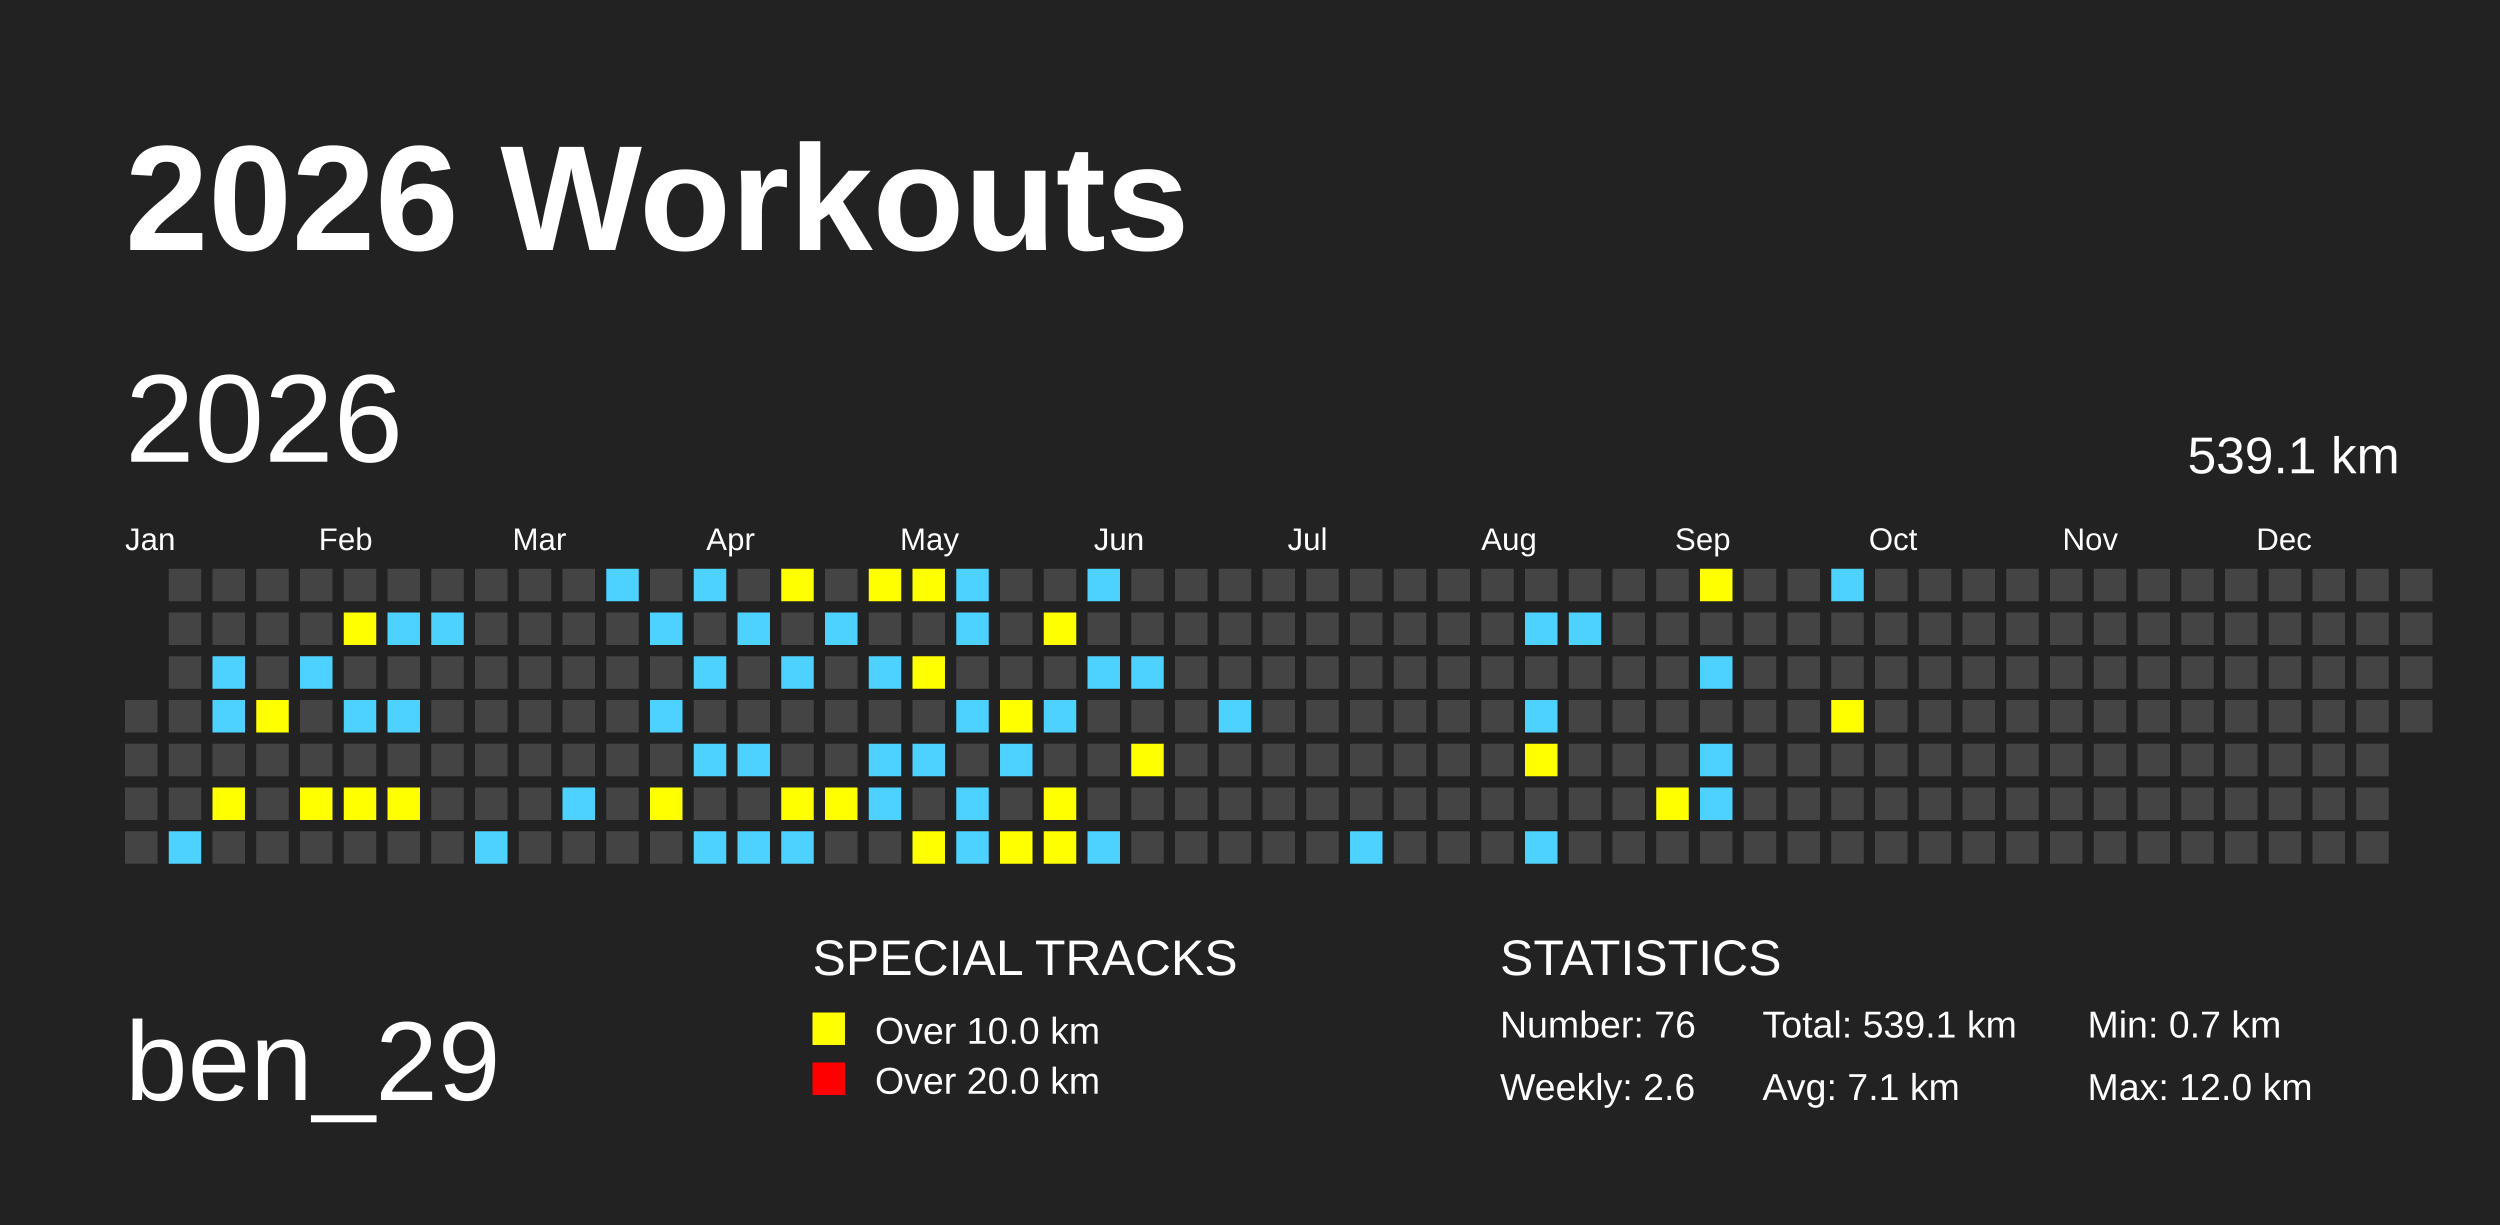
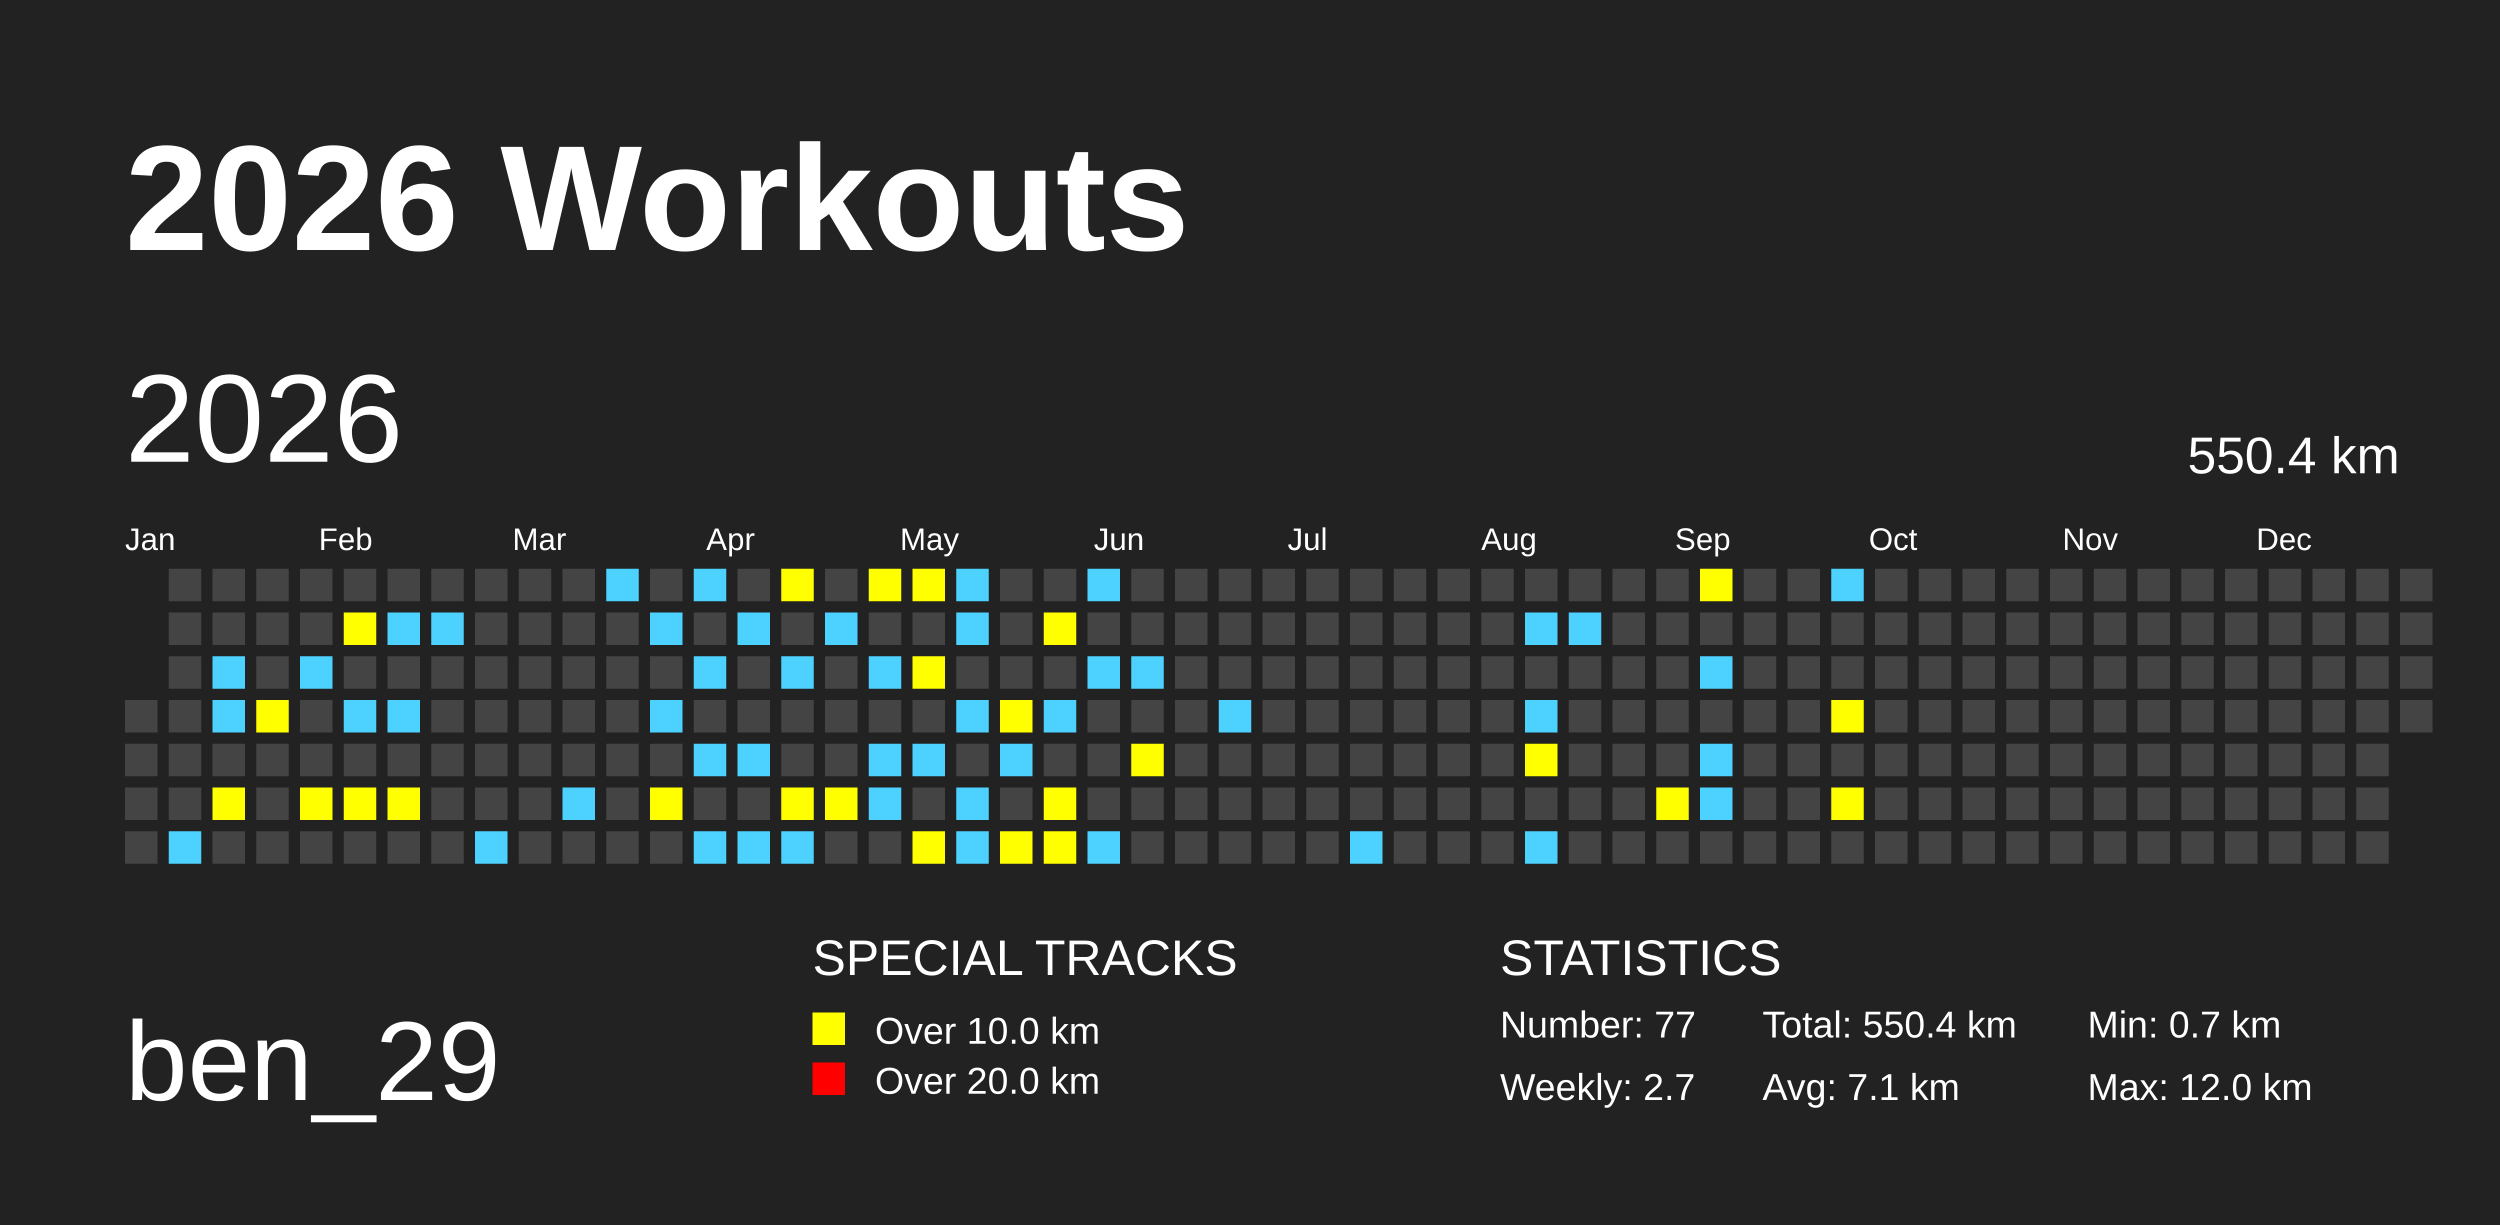
<svg xmlns="http://www.w3.org/2000/svg" baseProfile="full" height="98mm" version="1.1" viewBox="0,0,200,98" width="200mm">
  <defs />
  <rect fill="#222222" height="98" width="200" x="0" y="0" />
  <text fill="#FFFFFF" style="font-size:12px; font-family:Arial; font-weight:bold;" x="10" y="20">2026 Workouts</text>
  <text fill="#FFFFFF" style="font-size:9px; font-family:Arial" x="10" y="88">ben_29</text>
  <text fill="#FFFFFF" style="font-size:4px; font-family:Arial" x="65" y="78">SPECIAL TRACKS</text>
  <rect fill="yellow" height="2.6" width="2.6" x="65" y="81" />
  <text fill="#FFFFFF" style="font-size:3px; font-family:Arial" x="70" y="83.5">Over 10.0 km</text>
  <rect fill="red" height="2.6" width="2.6" x="65" y="85" />
  <text fill="#FFFFFF" style="font-size:3px; font-family:Arial" x="70" y="87.5">Over 20.0 km</text>
  <text fill="#FFFFFF" style="font-size:4px; font-family:Arial" x="120" y="78">STATISTICS</text>
-   <text fill="#FFFFFF" style="font-size:3px; font-family:Arial" x="120" y="83">Number: 76</text>
-   <text fill="#FFFFFF" style="font-size:3px; font-family:Arial" x="120" y="88">Weekly: 2.6</text>
-   <text fill="#FFFFFF" style="font-size:3px; font-family:Arial" x="141" y="83">Total: 539.1 km</text>
+   <text fill="#FFFFFF" style="font-size:3px; font-family:Arial" x="120" y="83">Number: 77</text>
+   <text fill="#FFFFFF" style="font-size:3px; font-family:Arial" x="120" y="88">Weekly: 2.7</text>
+   <text fill="#FFFFFF" style="font-size:3px; font-family:Arial" x="141" y="83">Total: 550.4 km</text>
  <text fill="#FFFFFF" style="font-size:3px; font-family:Arial" x="141" y="88">Avg: 7.1 km</text>
  <text fill="#FFFFFF" style="font-size:3px; font-family:Arial" x="167" y="83">Min: 0.7 km</text>
  <text fill="#FFFFFF" style="font-size:3px; font-family:Arial" x="167" y="88">Max: 12.0 km</text>
  <text dominant-baseline="hanging" fill="#FFFFFF" style="font-size:10.0px; font-family:Arial;" x="10" y="30">2026</text>
-   <text dominant-baseline="hanging" fill="#FFFFFF" style="font-size:4.125px; font-family:Arial;" x="175" y="35">539.1 km</text>
+   <text dominant-baseline="hanging" fill="#FFFFFF" style="font-size:4.125px; font-family:Arial;" x="175" y="35">550.4 km</text>
  <text fill="#FFFFFF" style="font-size:2.5px; font-family:Arial" x="10.0" y="44">Jan</text>
  <text fill="#FFFFFF" style="font-size:2.5px; font-family:Arial" x="25.5" y="44">Feb</text>
  <text fill="#FFFFFF" style="font-size:2.5px; font-family:Arial" x="41.0" y="44">Mar</text>
  <text fill="#FFFFFF" style="font-size:2.5px; font-family:Arial" x="56.5" y="44">Apr</text>
  <text fill="#FFFFFF" style="font-size:2.5px; font-family:Arial" x="72.0" y="44">May</text>
  <text fill="#FFFFFF" style="font-size:2.5px; font-family:Arial" x="87.5" y="44">Jun</text>
  <text fill="#FFFFFF" style="font-size:2.5px; font-family:Arial" x="103.0" y="44">Jul</text>
  <text fill="#FFFFFF" style="font-size:2.5px; font-family:Arial" x="118.5" y="44">Aug</text>
  <text fill="#FFFFFF" style="font-size:2.5px; font-family:Arial" x="134.0" y="44">Sep</text>
  <text fill="#FFFFFF" style="font-size:2.5px; font-family:Arial" x="149.5" y="44">Oct</text>
  <text fill="#FFFFFF" style="font-size:2.5px; font-family:Arial" x="165.0" y="44">Nov</text>
  <text fill="#FFFFFF" style="font-size:2.5px; font-family:Arial" x="180.5" y="44">Dec</text>
  <rect fill="#444444" height="2.6" width="2.6" x="10.0" y="56.0" />
  <rect fill="#444444" height="2.6" width="2.6" x="10.0" y="59.5" />
  <rect fill="#444444" height="2.6" width="2.6" x="10.0" y="63.0" />
  <rect fill="#444444" height="2.6" width="2.6" x="10.0" y="66.5" />
  <rect fill="#444444" height="2.6" width="2.6" x="13.5" y="45.5" />
  <rect fill="#444444" height="2.6" width="2.6" x="13.5" y="49.0" />
  <rect fill="#444444" height="2.6" width="2.6" x="13.5" y="52.5" />
  <rect fill="#444444" height="2.6" width="2.6" x="13.5" y="56.0" />
  <rect fill="#444444" height="2.6" width="2.6" x="13.5" y="59.5" />
  <rect fill="#444444" height="2.6" width="2.6" x="13.5" y="63.0" />
  <rect fill="#4DD2FF" height="2.6" width="2.6" x="13.5" y="66.5" />
  <rect fill="#444444" height="2.6" width="2.6" x="17.0" y="45.5" />
  <rect fill="#444444" height="2.6" width="2.6" x="17.0" y="49.0" />
  <rect fill="#4DD2FF" height="2.6" width="2.6" x="17.0" y="52.5" />
  <rect fill="#4DD2FF" height="2.6" width="2.6" x="17.0" y="56.0" />
  <rect fill="#444444" height="2.6" width="2.6" x="17.0" y="59.5" />
  <rect fill="yellow" height="2.6" width="2.6" x="17.0" y="63.0" />
  <rect fill="#444444" height="2.6" width="2.6" x="17.0" y="66.5" />
  <rect fill="#444444" height="2.6" width="2.6" x="20.5" y="45.5" />
  <rect fill="#444444" height="2.6" width="2.6" x="20.5" y="49.0" />
  <rect fill="#444444" height="2.6" width="2.6" x="20.5" y="52.5" />
  <rect fill="yellow" height="2.6" width="2.6" x="20.5" y="56.0" />
  <rect fill="#444444" height="2.6" width="2.6" x="20.5" y="59.5" />
  <rect fill="#444444" height="2.6" width="2.6" x="20.5" y="63.0" />
  <rect fill="#444444" height="2.6" width="2.6" x="20.5" y="66.5" />
  <rect fill="#444444" height="2.6" width="2.6" x="24.0" y="45.5" />
  <rect fill="#444444" height="2.6" width="2.6" x="24.0" y="49.0" />
  <rect fill="#4DD2FF" height="2.6" width="2.6" x="24.0" y="52.5" />
  <rect fill="#444444" height="2.6" width="2.6" x="24.0" y="56.0" />
  <rect fill="#444444" height="2.6" width="2.6" x="24.0" y="59.5" />
  <rect fill="yellow" height="2.6" width="2.6" x="24.0" y="63.0" />
  <rect fill="#444444" height="2.6" width="2.6" x="24.0" y="66.5" />
  <rect fill="#444444" height="2.6" width="2.6" x="27.5" y="45.5" />
  <rect fill="yellow" height="2.6" width="2.6" x="27.5" y="49.0" />
  <rect fill="#444444" height="2.6" width="2.6" x="27.5" y="52.5" />
  <rect fill="#4DD2FF" height="2.6" width="2.6" x="27.5" y="56.0" />
  <rect fill="#444444" height="2.6" width="2.6" x="27.5" y="59.5" />
  <rect fill="yellow" height="2.6" width="2.6" x="27.5" y="63.0" />
  <rect fill="#444444" height="2.6" width="2.6" x="27.5" y="66.5" />
  <rect fill="#444444" height="2.6" width="2.6" x="31.0" y="45.5" />
  <rect fill="#4DD2FF" height="2.6" width="2.6" x="31.0" y="49.0" />
  <rect fill="#444444" height="2.6" width="2.6" x="31.0" y="52.5" />
  <rect fill="#4DD2FF" height="2.6" width="2.6" x="31.0" y="56.0" />
  <rect fill="#444444" height="2.6" width="2.6" x="31.0" y="59.5" />
  <rect fill="yellow" height="2.6" width="2.6" x="31.0" y="63.0" />
  <rect fill="#444444" height="2.6" width="2.6" x="31.0" y="66.5" />
  <rect fill="#444444" height="2.6" width="2.6" x="34.5" y="45.5" />
  <rect fill="#4DD2FF" height="2.6" width="2.6" x="34.5" y="49.0" />
  <rect fill="#444444" height="2.6" width="2.6" x="34.5" y="52.5" />
  <rect fill="#444444" height="2.6" width="2.6" x="34.5" y="56.0" />
  <rect fill="#444444" height="2.6" width="2.6" x="34.5" y="59.5" />
  <rect fill="#444444" height="2.6" width="2.6" x="34.5" y="63.0" />
  <rect fill="#444444" height="2.6" width="2.6" x="34.5" y="66.5" />
  <rect fill="#444444" height="2.6" width="2.6" x="38.0" y="45.5" />
  <rect fill="#444444" height="2.6" width="2.6" x="38.0" y="49.0" />
  <rect fill="#444444" height="2.6" width="2.6" x="38.0" y="52.5" />
  <rect fill="#444444" height="2.6" width="2.6" x="38.0" y="56.0" />
  <rect fill="#444444" height="2.6" width="2.6" x="38.0" y="59.5" />
  <rect fill="#444444" height="2.6" width="2.6" x="38.0" y="63.0" />
  <rect fill="#4DD2FF" height="2.6" width="2.6" x="38.0" y="66.5" />
  <rect fill="#444444" height="2.6" width="2.6" x="41.5" y="45.5" />
  <rect fill="#444444" height="2.6" width="2.6" x="41.5" y="49.0" />
  <rect fill="#444444" height="2.6" width="2.6" x="41.5" y="52.5" />
  <rect fill="#444444" height="2.6" width="2.6" x="41.5" y="56.0" />
  <rect fill="#444444" height="2.6" width="2.6" x="41.5" y="59.5" />
  <rect fill="#444444" height="2.6" width="2.6" x="41.5" y="63.0" />
  <rect fill="#444444" height="2.6" width="2.6" x="41.5" y="66.5" />
  <rect fill="#444444" height="2.6" width="2.6" x="45.0" y="45.5" />
  <rect fill="#444444" height="2.6" width="2.6" x="45.0" y="49.0" />
  <rect fill="#444444" height="2.6" width="2.6" x="45.0" y="52.5" />
  <rect fill="#444444" height="2.6" width="2.6" x="45.0" y="56.0" />
  <rect fill="#444444" height="2.6" width="2.6" x="45.0" y="59.5" />
  <rect fill="#4DD2FF" height="2.6" width="2.6" x="45.0" y="63.0" />
  <rect fill="#444444" height="2.6" width="2.6" x="45.0" y="66.5" />
  <rect fill="#4DD2FF" height="2.6" width="2.6" x="48.5" y="45.5" />
  <rect fill="#444444" height="2.6" width="2.6" x="48.5" y="49.0" />
  <rect fill="#444444" height="2.6" width="2.6" x="48.5" y="52.5" />
  <rect fill="#444444" height="2.6" width="2.6" x="48.5" y="56.0" />
  <rect fill="#444444" height="2.6" width="2.6" x="48.5" y="59.5" />
  <rect fill="#444444" height="2.6" width="2.6" x="48.5" y="63.0" />
  <rect fill="#444444" height="2.6" width="2.6" x="48.5" y="66.5" />
  <rect fill="#444444" height="2.6" width="2.6" x="52.0" y="45.5" />
  <rect fill="#4DD2FF" height="2.6" width="2.6" x="52.0" y="49.0" />
  <rect fill="#444444" height="2.6" width="2.6" x="52.0" y="52.5" />
  <rect fill="#4DD2FF" height="2.6" width="2.6" x="52.0" y="56.0" />
  <rect fill="#444444" height="2.6" width="2.6" x="52.0" y="59.5" />
  <rect fill="yellow" height="2.6" width="2.6" x="52.0" y="63.0" />
  <rect fill="#444444" height="2.6" width="2.6" x="52.0" y="66.5" />
  <rect fill="#4DD2FF" height="2.6" width="2.6" x="55.5" y="45.5" />
  <rect fill="#444444" height="2.6" width="2.6" x="55.5" y="49.0" />
  <rect fill="#4DD2FF" height="2.6" width="2.6" x="55.5" y="52.5" />
  <rect fill="#444444" height="2.6" width="2.6" x="55.5" y="56.0" />
  <rect fill="#4DD2FF" height="2.6" width="2.6" x="55.5" y="59.5" />
  <rect fill="#444444" height="2.6" width="2.6" x="55.5" y="63.0" />
  <rect fill="#4DD2FF" height="2.6" width="2.6" x="55.5" y="66.5" />
  <rect fill="#444444" height="2.6" width="2.6" x="59.0" y="45.5" />
  <rect fill="#4DD2FF" height="2.6" width="2.6" x="59.0" y="49.0" />
  <rect fill="#444444" height="2.6" width="2.6" x="59.0" y="52.5" />
  <rect fill="#444444" height="2.6" width="2.6" x="59.0" y="56.0" />
  <rect fill="#4DD2FF" height="2.6" width="2.6" x="59.0" y="59.5" />
  <rect fill="#444444" height="2.6" width="2.6" x="59.0" y="63.0" />
  <rect fill="#4DD2FF" height="2.6" width="2.6" x="59.0" y="66.5" />
  <rect fill="yellow" height="2.6" width="2.6" x="62.5" y="45.5" />
  <rect fill="#444444" height="2.6" width="2.6" x="62.5" y="49.0" />
  <rect fill="#4DD2FF" height="2.6" width="2.6" x="62.5" y="52.5" />
  <rect fill="#444444" height="2.6" width="2.6" x="62.5" y="56.0" />
  <rect fill="#444444" height="2.6" width="2.6" x="62.5" y="59.5" />
  <rect fill="yellow" height="2.6" width="2.6" x="62.5" y="63.0" />
  <rect fill="#4DD2FF" height="2.6" width="2.6" x="62.5" y="66.5" />
  <rect fill="#444444" height="2.6" width="2.6" x="66.0" y="45.5" />
  <rect fill="#4DD2FF" height="2.6" width="2.6" x="66.0" y="49.0" />
  <rect fill="#444444" height="2.6" width="2.6" x="66.0" y="52.5" />
  <rect fill="#444444" height="2.6" width="2.6" x="66.0" y="56.0" />
  <rect fill="#444444" height="2.6" width="2.6" x="66.0" y="59.5" />
  <rect fill="yellow" height="2.6" width="2.6" x="66.0" y="63.0" />
  <rect fill="#444444" height="2.6" width="2.6" x="66.0" y="66.5" />
  <rect fill="yellow" height="2.6" width="2.6" x="69.5" y="45.5" />
  <rect fill="#444444" height="2.6" width="2.6" x="69.5" y="49.0" />
  <rect fill="#4DD2FF" height="2.6" width="2.6" x="69.5" y="52.5" />
  <rect fill="#444444" height="2.6" width="2.6" x="69.5" y="56.0" />
  <rect fill="#4DD2FF" height="2.6" width="2.6" x="69.5" y="59.5" />
  <rect fill="#4DD2FF" height="2.6" width="2.6" x="69.5" y="63.0" />
  <rect fill="#444444" height="2.6" width="2.6" x="69.5" y="66.5" />
  <rect fill="yellow" height="2.6" width="2.6" x="73.0" y="45.5" />
  <rect fill="#444444" height="2.6" width="2.6" x="73.0" y="49.0" />
  <rect fill="yellow" height="2.6" width="2.6" x="73.0" y="52.5" />
  <rect fill="#444444" height="2.6" width="2.6" x="73.0" y="56.0" />
  <rect fill="#4DD2FF" height="2.6" width="2.6" x="73.0" y="59.5" />
  <rect fill="#444444" height="2.6" width="2.6" x="73.0" y="63.0" />
  <rect fill="yellow" height="2.6" width="2.6" x="73.0" y="66.5" />
  <rect fill="#4DD2FF" height="2.6" width="2.6" x="76.5" y="45.5" />
  <rect fill="#4DD2FF" height="2.6" width="2.6" x="76.5" y="49.0" />
  <rect fill="#444444" height="2.6" width="2.6" x="76.5" y="52.5" />
  <rect fill="#4DD2FF" height="2.6" width="2.6" x="76.5" y="56.0" />
  <rect fill="#444444" height="2.6" width="2.6" x="76.5" y="59.5" />
  <rect fill="#4DD2FF" height="2.6" width="2.6" x="76.5" y="63.0" />
  <rect fill="#4DD2FF" height="2.6" width="2.6" x="76.5" y="66.5" />
  <rect fill="#444444" height="2.6" width="2.6" x="80.0" y="45.5" />
  <rect fill="#444444" height="2.6" width="2.6" x="80.0" y="49.0" />
  <rect fill="#444444" height="2.6" width="2.6" x="80.0" y="52.5" />
  <rect fill="yellow" height="2.6" width="2.6" x="80.0" y="56.0" />
  <rect fill="#4DD2FF" height="2.6" width="2.6" x="80.0" y="59.5" />
  <rect fill="#444444" height="2.6" width="2.6" x="80.0" y="63.0" />
  <rect fill="yellow" height="2.6" width="2.6" x="80.0" y="66.5" />
  <rect fill="#444444" height="2.6" width="2.6" x="83.5" y="45.5" />
  <rect fill="yellow" height="2.6" width="2.6" x="83.5" y="49.0" />
  <rect fill="#444444" height="2.6" width="2.6" x="83.5" y="52.5" />
  <rect fill="#4DD2FF" height="2.6" width="2.6" x="83.5" y="56.0" />
  <rect fill="#444444" height="2.6" width="2.6" x="83.5" y="59.5" />
  <rect fill="yellow" height="2.6" width="2.6" x="83.5" y="63.0" />
  <rect fill="yellow" height="2.6" width="2.6" x="83.5" y="66.5" />
  <rect fill="#4DD2FF" height="2.6" width="2.6" x="87.0" y="45.5" />
  <rect fill="#444444" height="2.6" width="2.6" x="87.0" y="49.0" />
  <rect fill="#4DD2FF" height="2.6" width="2.6" x="87.0" y="52.5" />
  <rect fill="#444444" height="2.6" width="2.6" x="87.0" y="56.0" />
  <rect fill="#444444" height="2.6" width="2.6" x="87.0" y="59.5" />
  <rect fill="#444444" height="2.6" width="2.6" x="87.0" y="63.0" />
  <rect fill="#4DD2FF" height="2.6" width="2.6" x="87.0" y="66.5" />
  <rect fill="#444444" height="2.6" width="2.6" x="90.5" y="45.5" />
  <rect fill="#444444" height="2.6" width="2.6" x="90.5" y="49.0" />
  <rect fill="#4DD2FF" height="2.6" width="2.6" x="90.5" y="52.5" />
  <rect fill="#444444" height="2.6" width="2.6" x="90.5" y="56.0" />
  <rect fill="yellow" height="2.6" width="2.6" x="90.5" y="59.5" />
  <rect fill="#444444" height="2.6" width="2.6" x="90.5" y="63.0" />
  <rect fill="#444444" height="2.6" width="2.6" x="90.5" y="66.5" />
  <rect fill="#444444" height="2.6" width="2.6" x="94.0" y="45.5" />
  <rect fill="#444444" height="2.6" width="2.6" x="94.0" y="49.0" />
  <rect fill="#444444" height="2.6" width="2.6" x="94.0" y="52.5" />
  <rect fill="#444444" height="2.6" width="2.6" x="94.0" y="56.0" />
  <rect fill="#444444" height="2.6" width="2.6" x="94.0" y="59.5" />
  <rect fill="#444444" height="2.6" width="2.6" x="94.0" y="63.0" />
  <rect fill="#444444" height="2.6" width="2.6" x="94.0" y="66.5" />
  <rect fill="#444444" height="2.6" width="2.6" x="97.5" y="45.5" />
  <rect fill="#444444" height="2.6" width="2.6" x="97.5" y="49.0" />
  <rect fill="#444444" height="2.6" width="2.6" x="97.5" y="52.5" />
  <rect fill="#4DD2FF" height="2.6" width="2.6" x="97.5" y="56.0" />
  <rect fill="#444444" height="2.6" width="2.6" x="97.5" y="59.5" />
  <rect fill="#444444" height="2.6" width="2.6" x="97.5" y="63.0" />
  <rect fill="#444444" height="2.6" width="2.6" x="97.5" y="66.5" />
  <rect fill="#444444" height="2.6" width="2.6" x="101.0" y="45.5" />
  <rect fill="#444444" height="2.6" width="2.6" x="101.0" y="49.0" />
  <rect fill="#444444" height="2.6" width="2.6" x="101.0" y="52.5" />
  <rect fill="#444444" height="2.6" width="2.6" x="101.0" y="56.0" />
  <rect fill="#444444" height="2.6" width="2.6" x="101.0" y="59.5" />
  <rect fill="#444444" height="2.6" width="2.6" x="101.0" y="63.0" />
  <rect fill="#444444" height="2.6" width="2.6" x="101.0" y="66.5" />
  <rect fill="#444444" height="2.6" width="2.6" x="104.5" y="45.5" />
  <rect fill="#444444" height="2.6" width="2.6" x="104.5" y="49.0" />
  <rect fill="#444444" height="2.6" width="2.6" x="104.5" y="52.5" />
  <rect fill="#444444" height="2.6" width="2.6" x="104.5" y="56.0" />
  <rect fill="#444444" height="2.6" width="2.6" x="104.5" y="59.5" />
  <rect fill="#444444" height="2.6" width="2.6" x="104.5" y="63.0" />
  <rect fill="#444444" height="2.6" width="2.6" x="104.5" y="66.5" />
  <rect fill="#444444" height="2.6" width="2.6" x="108.0" y="45.5" />
  <rect fill="#444444" height="2.6" width="2.6" x="108.0" y="49.0" />
  <rect fill="#444444" height="2.6" width="2.6" x="108.0" y="52.5" />
  <rect fill="#444444" height="2.6" width="2.6" x="108.0" y="56.0" />
  <rect fill="#444444" height="2.6" width="2.6" x="108.0" y="59.5" />
  <rect fill="#444444" height="2.6" width="2.6" x="108.0" y="63.0" />
  <rect fill="#4DD2FF" height="2.6" width="2.6" x="108.0" y="66.5" />
  <rect fill="#444444" height="2.6" width="2.6" x="111.5" y="45.5" />
  <rect fill="#444444" height="2.6" width="2.6" x="111.5" y="49.0" />
  <rect fill="#444444" height="2.6" width="2.6" x="111.5" y="52.5" />
  <rect fill="#444444" height="2.6" width="2.6" x="111.5" y="56.0" />
  <rect fill="#444444" height="2.6" width="2.6" x="111.5" y="59.5" />
  <rect fill="#444444" height="2.6" width="2.6" x="111.5" y="63.0" />
  <rect fill="#444444" height="2.6" width="2.6" x="111.5" y="66.5" />
  <rect fill="#444444" height="2.6" width="2.6" x="115.0" y="45.5" />
  <rect fill="#444444" height="2.6" width="2.6" x="115.0" y="49.0" />
  <rect fill="#444444" height="2.6" width="2.6" x="115.0" y="52.5" />
  <rect fill="#444444" height="2.6" width="2.6" x="115.0" y="56.0" />
  <rect fill="#444444" height="2.6" width="2.6" x="115.0" y="59.5" />
  <rect fill="#444444" height="2.6" width="2.6" x="115.0" y="63.0" />
  <rect fill="#444444" height="2.6" width="2.6" x="115.0" y="66.5" />
  <rect fill="#444444" height="2.6" width="2.6" x="118.5" y="45.5" />
  <rect fill="#444444" height="2.6" width="2.6" x="118.5" y="49.0" />
  <rect fill="#444444" height="2.6" width="2.6" x="118.5" y="52.5" />
  <rect fill="#444444" height="2.6" width="2.6" x="118.5" y="56.0" />
  <rect fill="#444444" height="2.6" width="2.6" x="118.5" y="59.5" />
  <rect fill="#444444" height="2.6" width="2.6" x="118.5" y="63.0" />
  <rect fill="#444444" height="2.6" width="2.6" x="118.5" y="66.5" />
  <rect fill="#444444" height="2.6" width="2.6" x="122.0" y="45.5" />
  <rect fill="#4DD2FF" height="2.6" width="2.6" x="122.0" y="49.0" />
  <rect fill="#444444" height="2.6" width="2.6" x="122.0" y="52.5" />
  <rect fill="#4DD2FF" height="2.6" width="2.6" x="122.0" y="56.0" />
  <rect fill="yellow" height="2.6" width="2.6" x="122.0" y="59.5" />
  <rect fill="#444444" height="2.6" width="2.6" x="122.0" y="63.0" />
  <rect fill="#4DD2FF" height="2.6" width="2.6" x="122.0" y="66.5" />
  <rect fill="#444444" height="2.6" width="2.6" x="125.5" y="45.5" />
  <rect fill="#4DD2FF" height="2.6" width="2.6" x="125.5" y="49.0" />
  <rect fill="#444444" height="2.6" width="2.6" x="125.5" y="52.5" />
  <rect fill="#444444" height="2.6" width="2.6" x="125.5" y="56.0" />
  <rect fill="#444444" height="2.6" width="2.6" x="125.5" y="59.5" />
  <rect fill="#444444" height="2.6" width="2.6" x="125.5" y="63.0" />
  <rect fill="#444444" height="2.6" width="2.6" x="125.5" y="66.5" />
  <rect fill="#444444" height="2.6" width="2.6" x="129.0" y="45.5" />
  <rect fill="#444444" height="2.6" width="2.6" x="129.0" y="49.0" />
  <rect fill="#444444" height="2.6" width="2.6" x="129.0" y="52.5" />
  <rect fill="#444444" height="2.6" width="2.6" x="129.0" y="56.0" />
  <rect fill="#444444" height="2.6" width="2.6" x="129.0" y="59.5" />
  <rect fill="#444444" height="2.6" width="2.6" x="129.0" y="63.0" />
  <rect fill="#444444" height="2.6" width="2.6" x="129.0" y="66.5" />
  <rect fill="#444444" height="2.6" width="2.6" x="132.5" y="45.5" />
  <rect fill="#444444" height="2.6" width="2.6" x="132.5" y="49.0" />
  <rect fill="#444444" height="2.6" width="2.6" x="132.5" y="52.5" />
  <rect fill="#444444" height="2.6" width="2.6" x="132.5" y="56.0" />
  <rect fill="#444444" height="2.6" width="2.6" x="132.5" y="59.5" />
  <rect fill="yellow" height="2.6" width="2.6" x="132.5" y="63.0" />
  <rect fill="#444444" height="2.6" width="2.6" x="132.5" y="66.5" />
  <rect fill="yellow" height="2.6" width="2.6" x="136.0" y="45.5" />
  <rect fill="#444444" height="2.6" width="2.6" x="136.0" y="49.0" />
  <rect fill="#4DD2FF" height="2.6" width="2.6" x="136.0" y="52.5" />
  <rect fill="#444444" height="2.6" width="2.6" x="136.0" y="56.0" />
  <rect fill="#4DD2FF" height="2.6" width="2.6" x="136.0" y="59.5" />
  <rect fill="#4DD2FF" height="2.6" width="2.6" x="136.0" y="63.0" />
  <rect fill="#444444" height="2.6" width="2.6" x="136.0" y="66.5" />
  <rect fill="#444444" height="2.6" width="2.6" x="139.5" y="45.5" />
  <rect fill="#444444" height="2.6" width="2.6" x="139.5" y="49.0" />
  <rect fill="#444444" height="2.6" width="2.6" x="139.5" y="52.5" />
  <rect fill="#444444" height="2.6" width="2.6" x="139.5" y="56.0" />
  <rect fill="#444444" height="2.6" width="2.6" x="139.5" y="59.5" />
  <rect fill="#444444" height="2.6" width="2.6" x="139.5" y="63.0" />
  <rect fill="#444444" height="2.6" width="2.6" x="139.5" y="66.5" />
  <rect fill="#444444" height="2.6" width="2.6" x="143.0" y="45.5" />
  <rect fill="#444444" height="2.6" width="2.6" x="143.0" y="49.0" />
  <rect fill="#444444" height="2.6" width="2.6" x="143.0" y="52.5" />
  <rect fill="#444444" height="2.6" width="2.6" x="143.0" y="56.0" />
  <rect fill="#444444" height="2.6" width="2.6" x="143.0" y="59.5" />
  <rect fill="#444444" height="2.6" width="2.6" x="143.0" y="63.0" />
  <rect fill="#444444" height="2.6" width="2.6" x="143.0" y="66.5" />
  <rect fill="#4DD2FF" height="2.6" width="2.6" x="146.5" y="45.5" />
  <rect fill="#444444" height="2.6" width="2.6" x="146.5" y="49.0" />
  <rect fill="#444444" height="2.6" width="2.6" x="146.5" y="52.5" />
  <rect fill="yellow" height="2.6" width="2.6" x="146.5" y="56.0" />
  <rect fill="#444444" height="2.6" width="2.6" x="146.5" y="59.5" />
-   <rect fill="#444444" height="2.6" width="2.6" x="146.5" y="63.0" />
+   <rect fill="yellow" height="2.6" width="2.6" x="146.5" y="63.0" />
  <rect fill="#444444" height="2.6" width="2.6" x="146.5" y="66.5" />
  <rect fill="#444444" height="2.6" width="2.6" x="150.0" y="45.5" />
  <rect fill="#444444" height="2.6" width="2.6" x="150.0" y="49.0" />
  <rect fill="#444444" height="2.6" width="2.6" x="150.0" y="52.5" />
  <rect fill="#444444" height="2.6" width="2.6" x="150.0" y="56.0" />
  <rect fill="#444444" height="2.6" width="2.6" x="150.0" y="59.5" />
  <rect fill="#444444" height="2.6" width="2.6" x="150.0" y="63.0" />
  <rect fill="#444444" height="2.6" width="2.6" x="150.0" y="66.5" />
  <rect fill="#444444" height="2.6" width="2.6" x="153.5" y="45.5" />
  <rect fill="#444444" height="2.6" width="2.6" x="153.5" y="49.0" />
  <rect fill="#444444" height="2.6" width="2.6" x="153.5" y="52.5" />
  <rect fill="#444444" height="2.6" width="2.6" x="153.5" y="56.0" />
  <rect fill="#444444" height="2.6" width="2.6" x="153.5" y="59.5" />
  <rect fill="#444444" height="2.6" width="2.6" x="153.5" y="63.0" />
  <rect fill="#444444" height="2.6" width="2.6" x="153.5" y="66.5" />
  <rect fill="#444444" height="2.6" width="2.6" x="157.0" y="45.5" />
  <rect fill="#444444" height="2.6" width="2.6" x="157.0" y="49.0" />
  <rect fill="#444444" height="2.6" width="2.6" x="157.0" y="52.5" />
  <rect fill="#444444" height="2.6" width="2.6" x="157.0" y="56.0" />
  <rect fill="#444444" height="2.6" width="2.6" x="157.0" y="59.5" />
  <rect fill="#444444" height="2.6" width="2.6" x="157.0" y="63.0" />
  <rect fill="#444444" height="2.6" width="2.6" x="157.0" y="66.5" />
  <rect fill="#444444" height="2.6" width="2.6" x="160.5" y="45.5" />
  <rect fill="#444444" height="2.6" width="2.6" x="160.5" y="49.0" />
  <rect fill="#444444" height="2.6" width="2.6" x="160.5" y="52.5" />
  <rect fill="#444444" height="2.6" width="2.6" x="160.5" y="56.0" />
  <rect fill="#444444" height="2.6" width="2.6" x="160.5" y="59.5" />
  <rect fill="#444444" height="2.6" width="2.6" x="160.5" y="63.0" />
  <rect fill="#444444" height="2.6" width="2.6" x="160.5" y="66.5" />
  <rect fill="#444444" height="2.6" width="2.6" x="164.0" y="45.5" />
  <rect fill="#444444" height="2.6" width="2.6" x="164.0" y="49.0" />
  <rect fill="#444444" height="2.6" width="2.6" x="164.0" y="52.5" />
  <rect fill="#444444" height="2.6" width="2.6" x="164.0" y="56.0" />
  <rect fill="#444444" height="2.6" width="2.6" x="164.0" y="59.5" />
  <rect fill="#444444" height="2.6" width="2.6" x="164.0" y="63.0" />
  <rect fill="#444444" height="2.6" width="2.6" x="164.0" y="66.5" />
  <rect fill="#444444" height="2.6" width="2.6" x="167.5" y="45.5" />
  <rect fill="#444444" height="2.6" width="2.6" x="167.5" y="49.0" />
  <rect fill="#444444" height="2.6" width="2.6" x="167.5" y="52.5" />
  <rect fill="#444444" height="2.6" width="2.6" x="167.5" y="56.0" />
  <rect fill="#444444" height="2.6" width="2.6" x="167.5" y="59.5" />
  <rect fill="#444444" height="2.6" width="2.6" x="167.5" y="63.0" />
  <rect fill="#444444" height="2.6" width="2.6" x="167.5" y="66.5" />
  <rect fill="#444444" height="2.6" width="2.6" x="171.0" y="45.5" />
  <rect fill="#444444" height="2.6" width="2.6" x="171.0" y="49.0" />
  <rect fill="#444444" height="2.6" width="2.6" x="171.0" y="52.5" />
  <rect fill="#444444" height="2.6" width="2.6" x="171.0" y="56.0" />
  <rect fill="#444444" height="2.6" width="2.6" x="171.0" y="59.5" />
  <rect fill="#444444" height="2.6" width="2.6" x="171.0" y="63.0" />
  <rect fill="#444444" height="2.6" width="2.6" x="171.0" y="66.5" />
  <rect fill="#444444" height="2.6" width="2.6" x="174.5" y="45.5" />
  <rect fill="#444444" height="2.6" width="2.6" x="174.5" y="49.0" />
  <rect fill="#444444" height="2.6" width="2.6" x="174.5" y="52.5" />
  <rect fill="#444444" height="2.6" width="2.6" x="174.5" y="56.0" />
  <rect fill="#444444" height="2.6" width="2.6" x="174.5" y="59.5" />
  <rect fill="#444444" height="2.6" width="2.6" x="174.5" y="63.0" />
  <rect fill="#444444" height="2.6" width="2.6" x="174.5" y="66.5" />
  <rect fill="#444444" height="2.6" width="2.6" x="178.0" y="45.5" />
  <rect fill="#444444" height="2.6" width="2.6" x="178.0" y="49.0" />
  <rect fill="#444444" height="2.6" width="2.6" x="178.0" y="52.5" />
  <rect fill="#444444" height="2.6" width="2.6" x="178.0" y="56.0" />
  <rect fill="#444444" height="2.6" width="2.6" x="178.0" y="59.5" />
  <rect fill="#444444" height="2.6" width="2.6" x="178.0" y="63.0" />
  <rect fill="#444444" height="2.6" width="2.6" x="178.0" y="66.5" />
  <rect fill="#444444" height="2.6" width="2.6" x="181.5" y="45.5" />
  <rect fill="#444444" height="2.6" width="2.6" x="181.5" y="49.0" />
  <rect fill="#444444" height="2.6" width="2.6" x="181.5" y="52.5" />
  <rect fill="#444444" height="2.6" width="2.6" x="181.5" y="56.0" />
  <rect fill="#444444" height="2.6" width="2.6" x="181.5" y="59.5" />
  <rect fill="#444444" height="2.6" width="2.6" x="181.5" y="63.0" />
  <rect fill="#444444" height="2.6" width="2.6" x="181.5" y="66.5" />
  <rect fill="#444444" height="2.6" width="2.6" x="185.0" y="45.5" />
  <rect fill="#444444" height="2.6" width="2.6" x="185.0" y="49.0" />
  <rect fill="#444444" height="2.6" width="2.6" x="185.0" y="52.5" />
  <rect fill="#444444" height="2.6" width="2.6" x="185.0" y="56.0" />
  <rect fill="#444444" height="2.6" width="2.6" x="185.0" y="59.5" />
  <rect fill="#444444" height="2.6" width="2.6" x="185.0" y="63.0" />
  <rect fill="#444444" height="2.6" width="2.6" x="185.0" y="66.5" />
  <rect fill="#444444" height="2.6" width="2.6" x="188.5" y="45.5" />
  <rect fill="#444444" height="2.6" width="2.6" x="188.5" y="49.0" />
  <rect fill="#444444" height="2.6" width="2.6" x="188.5" y="52.5" />
  <rect fill="#444444" height="2.6" width="2.6" x="188.5" y="56.0" />
  <rect fill="#444444" height="2.6" width="2.6" x="188.5" y="59.5" />
  <rect fill="#444444" height="2.6" width="2.6" x="188.5" y="63.0" />
  <rect fill="#444444" height="2.6" width="2.6" x="188.5" y="66.5" />
  <rect fill="#444444" height="2.6" width="2.6" x="192.0" y="45.5" />
  <rect fill="#444444" height="2.6" width="2.6" x="192.0" y="49.0" />
  <rect fill="#444444" height="2.6" width="2.6" x="192.0" y="52.5" />
  <rect fill="#444444" height="2.6" width="2.6" x="192.0" y="56.0" />
</svg>
